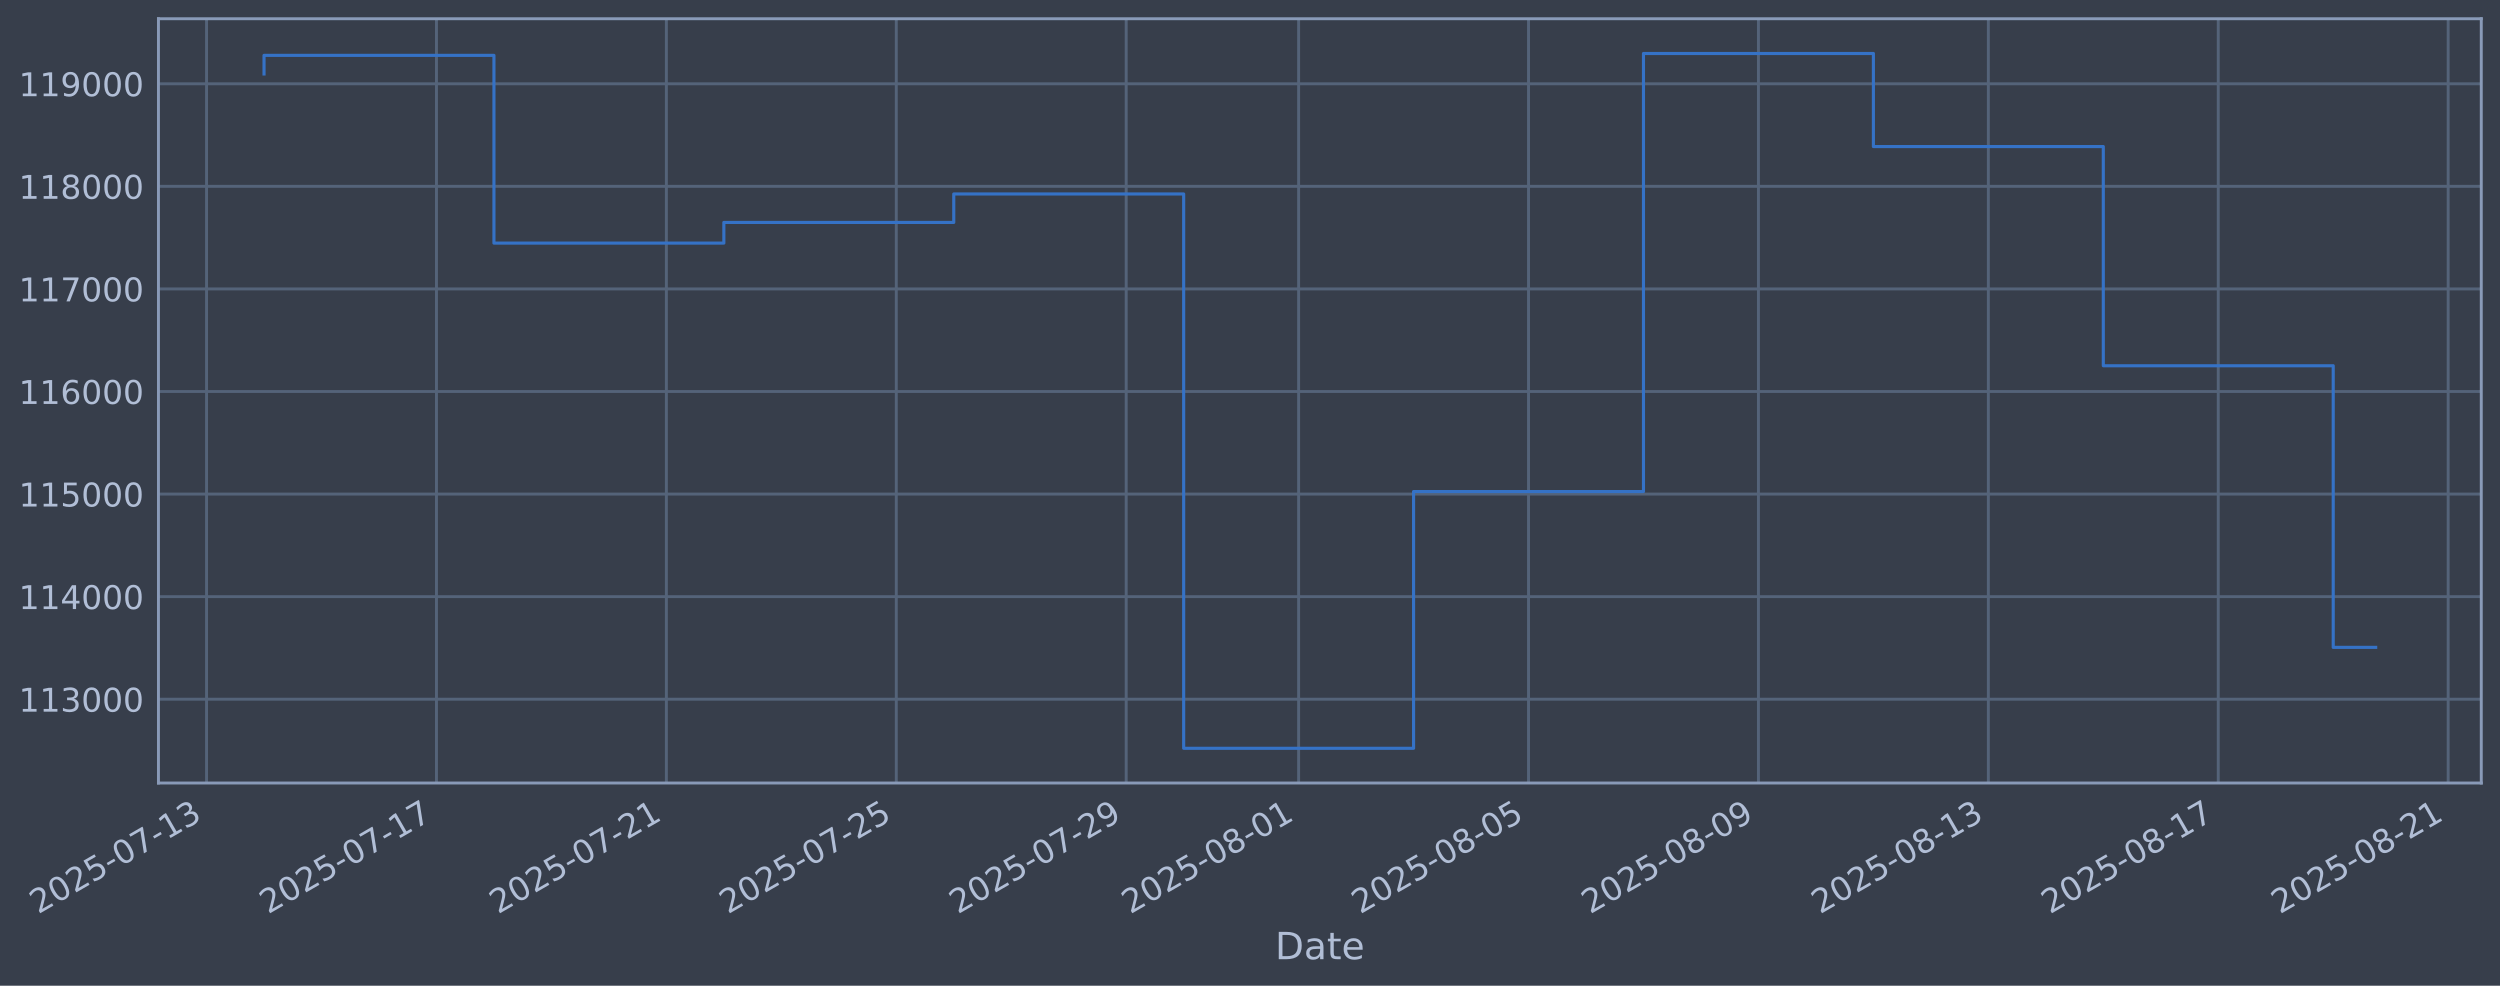
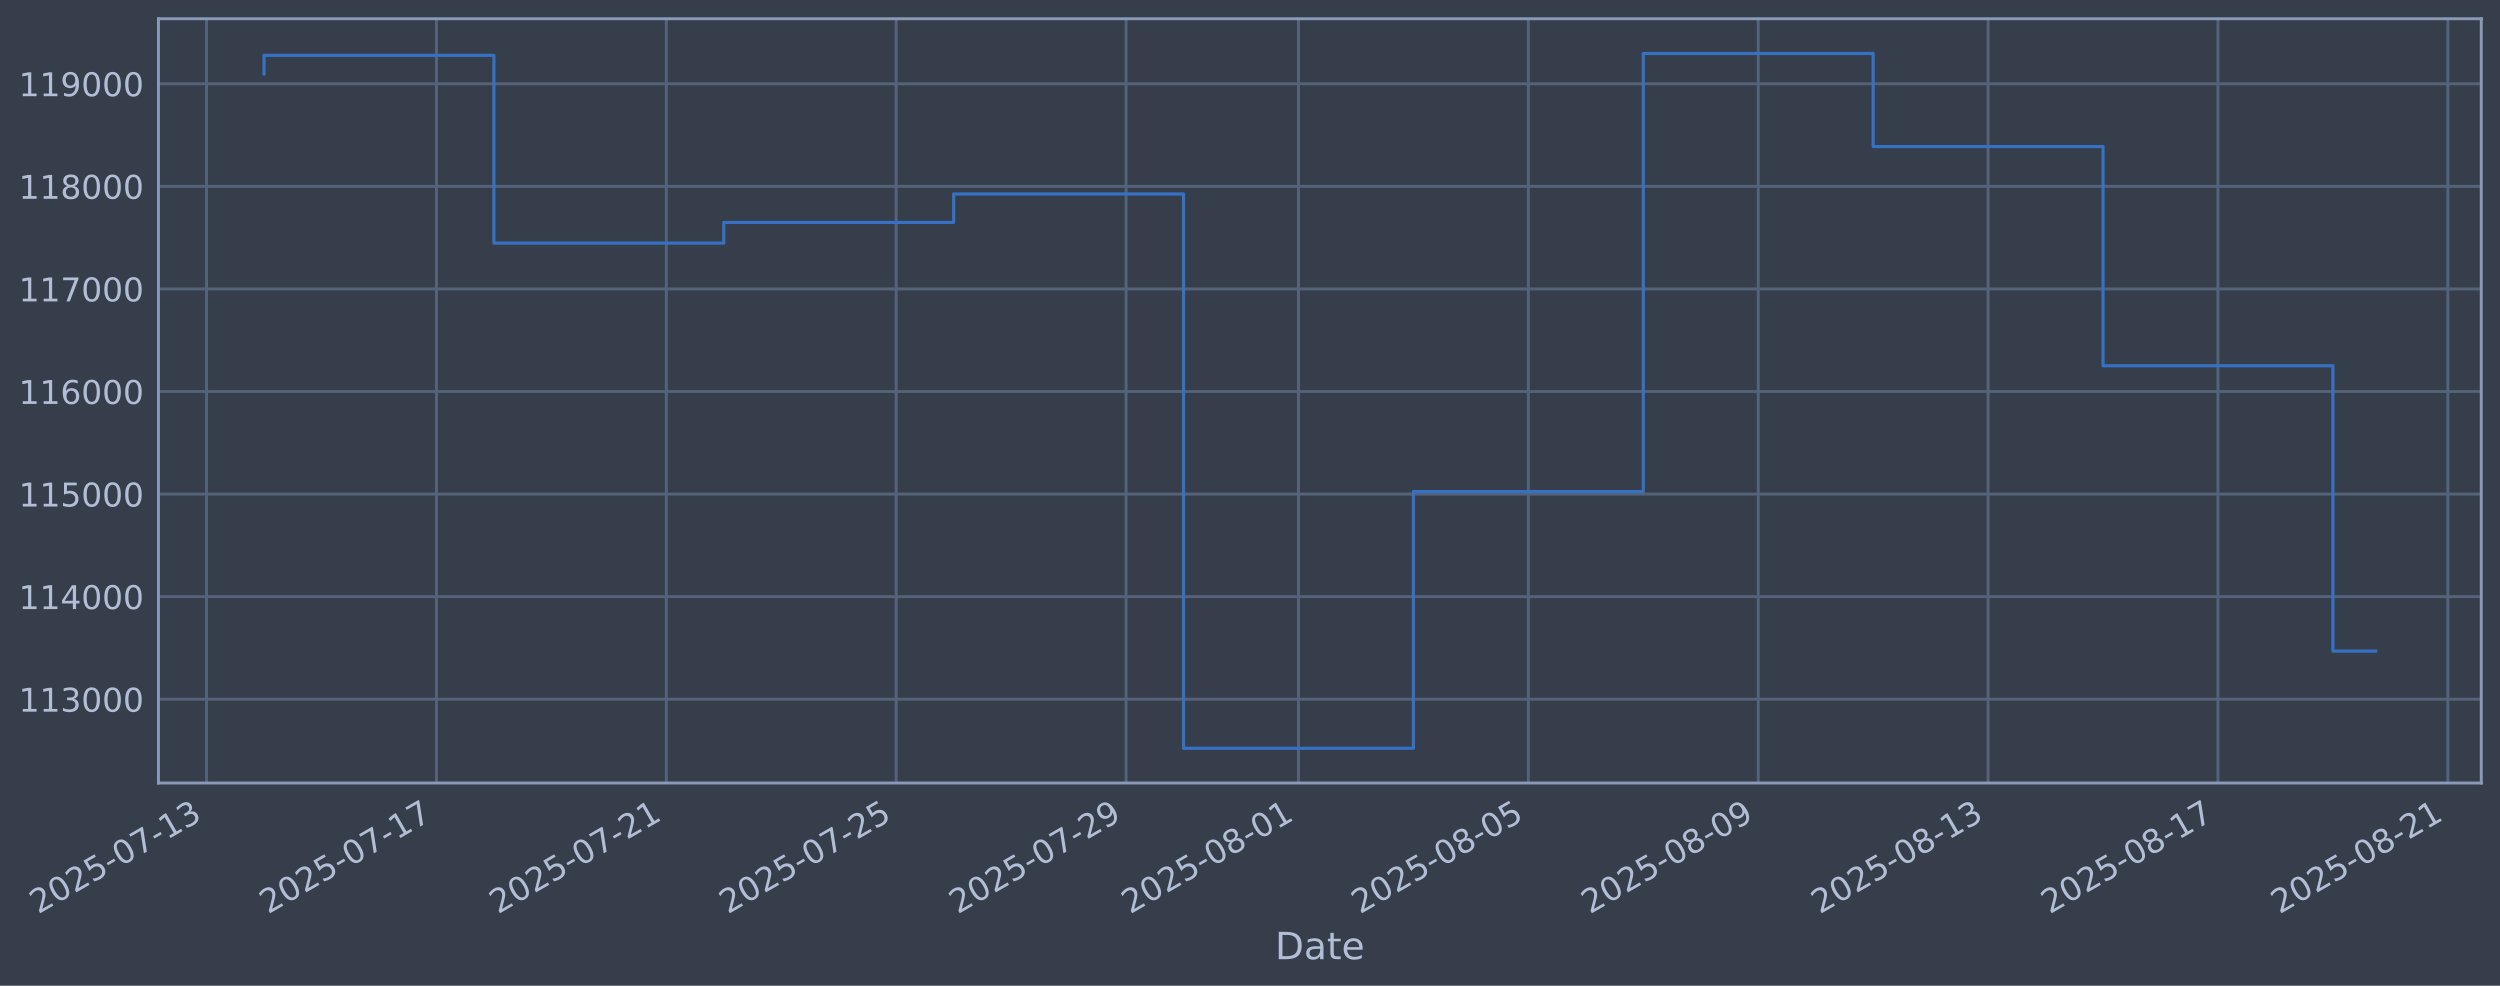
<svg xmlns="http://www.w3.org/2000/svg" xmlns:xlink="http://www.w3.org/1999/xlink" width="960.9pt" height="378.87pt" viewBox="0 0 960.9 378.87" version="1.1">
  <defs>
    <style type="text/css">*{stroke-linejoin: round; stroke-linecap: butt}</style>
  </defs>
  <g id="figure_1">
    <g id="patch_1">
      <path d="M 0 378.87  L 960.9 378.87  L 960.9 0  L 0 0  z " style="fill: #373e4b" />
    </g>
    <g id="axes_1">
      <g id="patch_2">
        <path d="M 60.901 300.96  L 953.701 300.96  L 953.701 7.2  L 60.901 7.2  z " style="fill: #373e4b" />
      </g>
      <g id="matplotlib.axis_1">
        <g id="xtick_1">
          <g id="line2d_1">
-             <path d="M 79.39 300.96  L 79.39 7.2  " clip-path="url(#p1f3116c559)" style="fill: none; stroke: #546379; stroke-width: 1.12; stroke-linecap: square" />
+             <path d="M 79.394 300.96  L 79.394 7.2  " clip-path="url(#pe6f07a92ad)" style="fill: none; stroke: #546379; stroke-width: 1.12; stroke-linecap: square" />
          </g>
          <g id="line2d_2" />
          <g id="text_1">
-             <g style="fill: #b1bed6" transform="translate(14.66481 351.4642) rotate(-30) scale(0.126 -0.126)">
+             <g style="fill: #b1bed6" transform="translate(14.66807 351.4642) rotate(-30) scale(0.126 -0.126)">
              <defs>
                <path id="DejaVuSans-32" d="M 1228 531  L 3431 531  L 3431 0  L 469 0  L 469 531  Q 828 903 1448 1529  Q 2069 2156 2228 2338  Q 2531 2678 2651 2914  Q 2772 3150 2772 3378  Q 2772 3750 2511 3984  Q 2250 4219 1831 4219  Q 1534 4219 1204 4116  Q 875 4013 500 3803  L 500 4441  Q 881 4594 1212 4672  Q 1544 4750 1819 4750  Q 2544 4750 2975 4387  Q 3406 4025 3406 3419  Q 3406 3131 3298 2873  Q 3191 2616 2906 2266  Q 2828 2175 2409 1742  Q 1991 1309 1228 531  z " transform="scale(0.015625)" />
                <path id="DejaVuSans-30" d="M 2034 4250  Q 1547 4250 1301 3770  Q 1056 3291 1056 2328  Q 1056 1369 1301 889  Q 1547 409 2034 409  Q 2525 409 2770 889  Q 3016 1369 3016 2328  Q 3016 3291 2770 3770  Q 2525 4250 2034 4250  z M 2034 4750  Q 2819 4750 3233 4129  Q 3647 3509 3647 2328  Q 3647 1150 3233 529  Q 2819 -91 2034 -91  Q 1250 -91 836 529  Q 422 1150 422 2328  Q 422 3509 836 4129  Q 1250 4750 2034 4750  z " transform="scale(0.015625)" />
                <path id="DejaVuSans-35" d="M 691 4666  L 3169 4666  L 3169 4134  L 1269 4134  L 1269 2991  Q 1406 3038 1543 3061  Q 1681 3084 1819 3084  Q 2600 3084 3056 2656  Q 3513 2228 3513 1497  Q 3513 744 3044 326  Q 2575 -91 1722 -91  Q 1428 -91 1123 -41  Q 819 9 494 109  L 494 744  Q 775 591 1075 516  Q 1375 441 1709 441  Q 2250 441 2565 725  Q 2881 1009 2881 1497  Q 2881 1984 2565 2268  Q 2250 2553 1709 2553  Q 1456 2553 1204 2497  Q 953 2441 691 2322  L 691 4666  z " transform="scale(0.015625)" />
                <path id="DejaVuSans-2d" d="M 313 2009  L 1997 2009  L 1997 1497  L 313 1497  L 313 2009  z " transform="scale(0.015625)" />
                <path id="DejaVuSans-37" d="M 525 4666  L 3525 4666  L 3525 4397  L 1831 0  L 1172 0  L 2766 4134  L 525 4134  L 525 4666  z " transform="scale(0.015625)" />
                <path id="DejaVuSans-31" d="M 794 531  L 1825 531  L 1825 4091  L 703 3866  L 703 4441  L 1819 4666  L 2450 4666  L 2450 531  L 3481 531  L 3481 0  L 794 0  L 794 531  z " transform="scale(0.015625)" />
                <path id="DejaVuSans-33" d="M 2597 2516  Q 3050 2419 3304 2112  Q 3559 1806 3559 1356  Q 3559 666 3084 287  Q 2609 -91 1734 -91  Q 1441 -91 1130 -33  Q 819 25 488 141  L 488 750  Q 750 597 1062 519  Q 1375 441 1716 441  Q 2309 441 2620 675  Q 2931 909 2931 1356  Q 2931 1769 2642 2001  Q 2353 2234 1838 2234  L 1294 2234  L 1294 2753  L 1863 2753  Q 2328 2753 2575 2939  Q 2822 3125 2822 3475  Q 2822 3834 2567 4026  Q 2313 4219 1838 4219  Q 1578 4219 1281 4162  Q 984 4106 628 3988  L 628 4550  Q 988 4650 1302 4700  Q 1616 4750 1894 4750  Q 2613 4750 3031 4423  Q 3450 4097 3450 3541  Q 3450 3153 3228 2886  Q 3006 2619 2597 2516  z " transform="scale(0.015625)" />
              </defs>
              <use xlink:href="#DejaVuSans-32" />
              <use xlink:href="#DejaVuSans-30" transform="translate(63.62305 0)" />
              <use xlink:href="#DejaVuSans-32" transform="translate(127.2461 0)" />
              <use xlink:href="#DejaVuSans-35" transform="translate(190.8691 0)" />
              <use xlink:href="#DejaVuSans-2d" transform="translate(254.4922 0)" />
              <use xlink:href="#DejaVuSans-30" transform="translate(290.5762 0)" />
              <use xlink:href="#DejaVuSans-37" transform="translate(354.1992 0)" />
              <use xlink:href="#DejaVuSans-2d" transform="translate(417.8223 0)" />
              <use xlink:href="#DejaVuSans-31" transform="translate(453.9062 0)" />
              <use xlink:href="#DejaVuSans-33" transform="translate(517.5293 0)" />
            </g>
          </g>
        </g>
        <g id="xtick_2">
          <g id="line2d_3">
-             <path d="M 167.758 300.96  L 167.758 7.2  " clip-path="url(#p1f3116c559)" style="fill: none; stroke: #546379; stroke-width: 1.12; stroke-linecap: square" />
+             <path d="M 167.749 300.96  L 167.749 7.2  " clip-path="url(#pe6f07a92ad)" style="fill: none; stroke: #546379; stroke-width: 1.12; stroke-linecap: square" />
          </g>
          <g id="line2d_4" />
          <g id="text_2">
-             <g style="fill: #b1bed6" transform="translate(103.0328 351.4642) rotate(-30) scale(0.126 -0.126)">
+             <g style="fill: #b1bed6" transform="translate(103.023 351.4642) rotate(-30) scale(0.126 -0.126)">
              <use xlink:href="#DejaVuSans-32" />
              <use xlink:href="#DejaVuSans-30" transform="translate(63.62305 0)" />
              <use xlink:href="#DejaVuSans-32" transform="translate(127.2461 0)" />
              <use xlink:href="#DejaVuSans-35" transform="translate(190.8691 0)" />
              <use xlink:href="#DejaVuSans-2d" transform="translate(254.4922 0)" />
              <use xlink:href="#DejaVuSans-30" transform="translate(290.5762 0)" />
              <use xlink:href="#DejaVuSans-37" transform="translate(354.1992 0)" />
              <use xlink:href="#DejaVuSans-2d" transform="translate(417.8223 0)" />
              <use xlink:href="#DejaVuSans-31" transform="translate(453.9062 0)" />
              <use xlink:href="#DejaVuSans-37" transform="translate(517.5293 0)" />
            </g>
          </g>
        </g>
        <g id="xtick_3">
          <g id="line2d_5">
-             <path d="M 256.126 300.96  L 256.126 7.2  " clip-path="url(#p1f3116c559)" style="fill: none; stroke: #546379; stroke-width: 1.12; stroke-linecap: square" />
+             <path d="M 256.104 300.96  L 256.104 7.2  " clip-path="url(#pe6f07a92ad)" style="fill: none; stroke: #546379; stroke-width: 1.12; stroke-linecap: square" />
          </g>
          <g id="line2d_6" />
          <g id="text_3">
-             <g style="fill: #b1bed6" transform="translate(191.4008 351.4642) rotate(-30) scale(0.126 -0.126)">
+             <g style="fill: #b1bed6" transform="translate(191.378 351.4642) rotate(-30) scale(0.126 -0.126)">
              <use xlink:href="#DejaVuSans-32" />
              <use xlink:href="#DejaVuSans-30" transform="translate(63.62305 0)" />
              <use xlink:href="#DejaVuSans-32" transform="translate(127.2461 0)" />
              <use xlink:href="#DejaVuSans-35" transform="translate(190.8691 0)" />
              <use xlink:href="#DejaVuSans-2d" transform="translate(254.4922 0)" />
              <use xlink:href="#DejaVuSans-30" transform="translate(290.5762 0)" />
              <use xlink:href="#DejaVuSans-37" transform="translate(354.1992 0)" />
              <use xlink:href="#DejaVuSans-2d" transform="translate(417.8223 0)" />
              <use xlink:href="#DejaVuSans-32" transform="translate(453.9062 0)" />
              <use xlink:href="#DejaVuSans-31" transform="translate(517.5293 0)" />
            </g>
          </g>
        </g>
        <g id="xtick_4">
          <g id="line2d_7">
-             <path d="M 344.494 300.96  L 344.494 7.2  " clip-path="url(#p1f3116c559)" style="fill: none; stroke: #546379; stroke-width: 1.12; stroke-linecap: square" />
+             <path d="M 344.459 300.96  L 344.459 7.2  " clip-path="url(#pe6f07a92ad)" style="fill: none; stroke: #546379; stroke-width: 1.12; stroke-linecap: square" />
          </g>
          <g id="line2d_8" />
          <g id="text_4">
-             <g style="fill: #b1bed6" transform="translate(279.7688 351.4642) rotate(-30) scale(0.126 -0.126)">
+             <g style="fill: #b1bed6" transform="translate(279.733 351.4642) rotate(-30) scale(0.126 -0.126)">
              <use xlink:href="#DejaVuSans-32" />
              <use xlink:href="#DejaVuSans-30" transform="translate(63.62305 0)" />
              <use xlink:href="#DejaVuSans-32" transform="translate(127.2461 0)" />
              <use xlink:href="#DejaVuSans-35" transform="translate(190.8691 0)" />
              <use xlink:href="#DejaVuSans-2d" transform="translate(254.4922 0)" />
              <use xlink:href="#DejaVuSans-30" transform="translate(290.5762 0)" />
              <use xlink:href="#DejaVuSans-37" transform="translate(354.1992 0)" />
              <use xlink:href="#DejaVuSans-2d" transform="translate(417.8223 0)" />
              <use xlink:href="#DejaVuSans-32" transform="translate(453.9062 0)" />
              <use xlink:href="#DejaVuSans-35" transform="translate(517.5293 0)" />
            </g>
          </g>
        </g>
        <g id="xtick_5">
          <g id="line2d_9">
-             <path d="M 432.862 300.96  L 432.862 7.2  " clip-path="url(#p1f3116c559)" style="fill: none; stroke: #546379; stroke-width: 1.12; stroke-linecap: square" />
+             <path d="M 432.813 300.96  L 432.813 7.2  " clip-path="url(#pe6f07a92ad)" style="fill: none; stroke: #546379; stroke-width: 1.12; stroke-linecap: square" />
          </g>
          <g id="line2d_10" />
          <g id="text_5">
-             <g style="fill: #b1bed6" transform="translate(368.1368 351.4642) rotate(-30) scale(0.126 -0.126)">
+             <g style="fill: #b1bed6" transform="translate(368.088 351.4642) rotate(-30) scale(0.126 -0.126)">
              <defs>
                <path id="DejaVuSans-39" d="M 703 97  L 703 672  Q 941 559 1184 500  Q 1428 441 1663 441  Q 2288 441 2617 861  Q 2947 1281 2994 2138  Q 2813 1869 2534 1725  Q 2256 1581 1919 1581  Q 1219 1581 811 2004  Q 403 2428 403 3163  Q 403 3881 828 4315  Q 1253 4750 1959 4750  Q 2769 4750 3195 4129  Q 3622 3509 3622 2328  Q 3622 1225 3098 567  Q 2575 -91 1691 -91  Q 1453 -91 1209 -44  Q 966 3 703 97  z M 1959 2075  Q 2384 2075 2632 2365  Q 2881 2656 2881 3163  Q 2881 3666 2632 3958  Q 2384 4250 1959 4250  Q 1534 4250 1286 3958  Q 1038 3666 1038 3163  Q 1038 2656 1286 2365  Q 1534 2075 1959 2075  z " transform="scale(0.015625)" />
              </defs>
              <use xlink:href="#DejaVuSans-32" />
              <use xlink:href="#DejaVuSans-30" transform="translate(63.62305 0)" />
              <use xlink:href="#DejaVuSans-32" transform="translate(127.2461 0)" />
              <use xlink:href="#DejaVuSans-35" transform="translate(190.8691 0)" />
              <use xlink:href="#DejaVuSans-2d" transform="translate(254.4922 0)" />
              <use xlink:href="#DejaVuSans-30" transform="translate(290.5762 0)" />
              <use xlink:href="#DejaVuSans-37" transform="translate(354.1992 0)" />
              <use xlink:href="#DejaVuSans-2d" transform="translate(417.8223 0)" />
              <use xlink:href="#DejaVuSans-32" transform="translate(453.9062 0)" />
              <use xlink:href="#DejaVuSans-39" transform="translate(517.5293 0)" />
            </g>
          </g>
        </g>
        <g id="xtick_6">
          <g id="line2d_11">
-             <path d="M 499.138 300.96  L 499.138 7.2  " clip-path="url(#p1f3116c559)" style="fill: none; stroke: #546379; stroke-width: 1.12; stroke-linecap: square" />
+             <path d="M 499.08 300.96  L 499.08 7.2  " clip-path="url(#pe6f07a92ad)" style="fill: none; stroke: #546379; stroke-width: 1.12; stroke-linecap: square" />
          </g>
          <g id="line2d_12" />
          <g id="text_6">
-             <g style="fill: #b1bed6" transform="translate(434.4128 351.4642) rotate(-30) scale(0.126 -0.126)">
+             <g style="fill: #b1bed6" transform="translate(434.3542 351.4642) rotate(-30) scale(0.126 -0.126)">
              <defs>
                <path id="DejaVuSans-38" d="M 2034 2216  Q 1584 2216 1326 1975  Q 1069 1734 1069 1313  Q 1069 891 1326 650  Q 1584 409 2034 409  Q 2484 409 2743 651  Q 3003 894 3003 1313  Q 3003 1734 2745 1975  Q 2488 2216 2034 2216  z M 1403 2484  Q 997 2584 770 2862  Q 544 3141 544 3541  Q 544 4100 942 4425  Q 1341 4750 2034 4750  Q 2731 4750 3128 4425  Q 3525 4100 3525 3541  Q 3525 3141 3298 2862  Q 3072 2584 2669 2484  Q 3125 2378 3379 2068  Q 3634 1759 3634 1313  Q 3634 634 3220 271  Q 2806 -91 2034 -91  Q 1263 -91 848 271  Q 434 634 434 1313  Q 434 1759 690 2068  Q 947 2378 1403 2484  z M 1172 3481  Q 1172 3119 1398 2916  Q 1625 2713 2034 2713  Q 2441 2713 2670 2916  Q 2900 3119 2900 3481  Q 2900 3844 2670 4047  Q 2441 4250 2034 4250  Q 1625 4250 1398 4047  Q 1172 3844 1172 3481  z " transform="scale(0.015625)" />
              </defs>
              <use xlink:href="#DejaVuSans-32" />
              <use xlink:href="#DejaVuSans-30" transform="translate(63.62305 0)" />
              <use xlink:href="#DejaVuSans-32" transform="translate(127.2461 0)" />
              <use xlink:href="#DejaVuSans-35" transform="translate(190.8691 0)" />
              <use xlink:href="#DejaVuSans-2d" transform="translate(254.4922 0)" />
              <use xlink:href="#DejaVuSans-30" transform="translate(290.5762 0)" />
              <use xlink:href="#DejaVuSans-38" transform="translate(354.1992 0)" />
              <use xlink:href="#DejaVuSans-2d" transform="translate(417.8223 0)" />
              <use xlink:href="#DejaVuSans-30" transform="translate(453.9062 0)" />
              <use xlink:href="#DejaVuSans-31" transform="translate(517.5293 0)" />
            </g>
          </g>
        </g>
        <g id="xtick_7">
          <g id="line2d_13">
-             <path d="M 587.506 300.96  L 587.506 7.2  " clip-path="url(#p1f3116c559)" style="fill: none; stroke: #546379; stroke-width: 1.12; stroke-linecap: square" />
+             <path d="M 587.435 300.96  L 587.435 7.2  " clip-path="url(#pe6f07a92ad)" style="fill: none; stroke: #546379; stroke-width: 1.12; stroke-linecap: square" />
          </g>
          <g id="line2d_14" />
          <g id="text_7">
-             <g style="fill: #b1bed6" transform="translate(522.7808 351.4642) rotate(-30) scale(0.126 -0.126)">
+             <g style="fill: #b1bed6" transform="translate(522.7092 351.4642) rotate(-30) scale(0.126 -0.126)">
              <use xlink:href="#DejaVuSans-32" />
              <use xlink:href="#DejaVuSans-30" transform="translate(63.62305 0)" />
              <use xlink:href="#DejaVuSans-32" transform="translate(127.2461 0)" />
              <use xlink:href="#DejaVuSans-35" transform="translate(190.8691 0)" />
              <use xlink:href="#DejaVuSans-2d" transform="translate(254.4922 0)" />
              <use xlink:href="#DejaVuSans-30" transform="translate(290.5762 0)" />
              <use xlink:href="#DejaVuSans-38" transform="translate(354.1992 0)" />
              <use xlink:href="#DejaVuSans-2d" transform="translate(417.8223 0)" />
              <use xlink:href="#DejaVuSans-30" transform="translate(453.9062 0)" />
              <use xlink:href="#DejaVuSans-35" transform="translate(517.5293 0)" />
            </g>
          </g>
        </g>
        <g id="xtick_8">
          <g id="line2d_15">
-             <path d="M 675.874 300.96  L 675.874 7.2  " clip-path="url(#p1f3116c559)" style="fill: none; stroke: #546379; stroke-width: 1.12; stroke-linecap: square" />
+             <path d="M 675.79 300.96  L 675.79 7.2  " clip-path="url(#pe6f07a92ad)" style="fill: none; stroke: #546379; stroke-width: 1.12; stroke-linecap: square" />
          </g>
          <g id="line2d_16" />
          <g id="text_8">
-             <g style="fill: #b1bed6" transform="translate(611.1488 351.4642) rotate(-30) scale(0.126 -0.126)">
+             <g style="fill: #b1bed6" transform="translate(611.0642 351.4642) rotate(-30) scale(0.126 -0.126)">
              <use xlink:href="#DejaVuSans-32" />
              <use xlink:href="#DejaVuSans-30" transform="translate(63.62305 0)" />
              <use xlink:href="#DejaVuSans-32" transform="translate(127.2461 0)" />
              <use xlink:href="#DejaVuSans-35" transform="translate(190.8691 0)" />
              <use xlink:href="#DejaVuSans-2d" transform="translate(254.4922 0)" />
              <use xlink:href="#DejaVuSans-30" transform="translate(290.5762 0)" />
              <use xlink:href="#DejaVuSans-38" transform="translate(354.1992 0)" />
              <use xlink:href="#DejaVuSans-2d" transform="translate(417.8223 0)" />
              <use xlink:href="#DejaVuSans-30" transform="translate(453.9062 0)" />
              <use xlink:href="#DejaVuSans-39" transform="translate(517.5293 0)" />
            </g>
          </g>
        </g>
        <g id="xtick_9">
          <g id="line2d_17">
-             <path d="M 764.242 300.96  L 764.242 7.2  " clip-path="url(#p1f3116c559)" style="fill: none; stroke: #546379; stroke-width: 1.12; stroke-linecap: square" />
+             <path d="M 764.145 300.96  L 764.145 7.2  " clip-path="url(#pe6f07a92ad)" style="fill: none; stroke: #546379; stroke-width: 1.12; stroke-linecap: square" />
          </g>
          <g id="line2d_18" />
          <g id="text_9">
-             <g style="fill: #b1bed6" transform="translate(699.5168 351.4642) rotate(-30) scale(0.126 -0.126)">
+             <g style="fill: #b1bed6" transform="translate(699.4191 351.4642) rotate(-30) scale(0.126 -0.126)">
              <use xlink:href="#DejaVuSans-32" />
              <use xlink:href="#DejaVuSans-30" transform="translate(63.62305 0)" />
              <use xlink:href="#DejaVuSans-32" transform="translate(127.2461 0)" />
              <use xlink:href="#DejaVuSans-35" transform="translate(190.8691 0)" />
              <use xlink:href="#DejaVuSans-2d" transform="translate(254.4922 0)" />
              <use xlink:href="#DejaVuSans-30" transform="translate(290.5762 0)" />
              <use xlink:href="#DejaVuSans-38" transform="translate(354.1992 0)" />
              <use xlink:href="#DejaVuSans-2d" transform="translate(417.8223 0)" />
              <use xlink:href="#DejaVuSans-31" transform="translate(453.9062 0)" />
              <use xlink:href="#DejaVuSans-33" transform="translate(517.5293 0)" />
            </g>
          </g>
        </g>
        <g id="xtick_10">
          <g id="line2d_19">
-             <path d="M 852.61 300.96  L 852.61 7.2  " clip-path="url(#p1f3116c559)" style="fill: none; stroke: #546379; stroke-width: 1.12; stroke-linecap: square" />
+             <path d="M 852.5 300.96  L 852.5 7.2  " clip-path="url(#pe6f07a92ad)" style="fill: none; stroke: #546379; stroke-width: 1.12; stroke-linecap: square" />
          </g>
          <g id="line2d_20" />
          <g id="text_10">
-             <g style="fill: #b1bed6" transform="translate(787.8849 351.4642) rotate(-30) scale(0.126 -0.126)">
+             <g style="fill: #b1bed6" transform="translate(787.7741 351.4642) rotate(-30) scale(0.126 -0.126)">
              <use xlink:href="#DejaVuSans-32" />
              <use xlink:href="#DejaVuSans-30" transform="translate(63.62305 0)" />
              <use xlink:href="#DejaVuSans-32" transform="translate(127.2461 0)" />
              <use xlink:href="#DejaVuSans-35" transform="translate(190.8691 0)" />
              <use xlink:href="#DejaVuSans-2d" transform="translate(254.4922 0)" />
              <use xlink:href="#DejaVuSans-30" transform="translate(290.5762 0)" />
              <use xlink:href="#DejaVuSans-38" transform="translate(354.1992 0)" />
              <use xlink:href="#DejaVuSans-2d" transform="translate(417.8223 0)" />
              <use xlink:href="#DejaVuSans-31" transform="translate(453.9062 0)" />
              <use xlink:href="#DejaVuSans-37" transform="translate(517.5293 0)" />
            </g>
          </g>
        </g>
        <g id="xtick_11">
          <g id="line2d_21">
-             <path d="M 940.978 300.96  L 940.978 7.2  " clip-path="url(#p1f3116c559)" style="fill: none; stroke: #546379; stroke-width: 1.12; stroke-linecap: square" />
+             <path d="M 940.855 300.96  L 940.855 7.2  " clip-path="url(#pe6f07a92ad)" style="fill: none; stroke: #546379; stroke-width: 1.12; stroke-linecap: square" />
          </g>
          <g id="line2d_22" />
          <g id="text_11">
-             <g style="fill: #b1bed6" transform="translate(876.2529 351.4642) rotate(-30) scale(0.126 -0.126)">
+             <g style="fill: #b1bed6" transform="translate(876.1291 351.4642) rotate(-30) scale(0.126 -0.126)">
              <use xlink:href="#DejaVuSans-32" />
              <use xlink:href="#DejaVuSans-30" transform="translate(63.62305 0)" />
              <use xlink:href="#DejaVuSans-32" transform="translate(127.2461 0)" />
              <use xlink:href="#DejaVuSans-35" transform="translate(190.8691 0)" />
              <use xlink:href="#DejaVuSans-2d" transform="translate(254.4922 0)" />
              <use xlink:href="#DejaVuSans-30" transform="translate(290.5762 0)" />
              <use xlink:href="#DejaVuSans-38" transform="translate(354.1992 0)" />
              <use xlink:href="#DejaVuSans-2d" transform="translate(417.8223 0)" />
              <use xlink:href="#DejaVuSans-32" transform="translate(453.9062 0)" />
              <use xlink:href="#DejaVuSans-31" transform="translate(517.5293 0)" />
            </g>
          </g>
        </g>
        <g id="text_12">
          <g style="fill: #b1bed6" transform="translate(490.0914 368.6753) scale(0.144 -0.144)">
            <defs>
              <path id="DejaVuSans-44" d="M 1259 4147  L 1259 519  L 2022 519  Q 2988 519 3436 956  Q 3884 1394 3884 2338  Q 3884 3275 3436 3711  Q 2988 4147 2022 4147  L 1259 4147  z M 628 4666  L 1925 4666  Q 3281 4666 3915 4102  Q 4550 3538 4550 2338  Q 4550 1131 3912 565  Q 3275 0 1925 0  L 628 0  L 628 4666  z " transform="scale(0.015625)" />
              <path id="DejaVuSans-61" d="M 2194 1759  Q 1497 1759 1228 1600  Q 959 1441 959 1056  Q 959 750 1161 570  Q 1363 391 1709 391  Q 2188 391 2477 730  Q 2766 1069 2766 1631  L 2766 1759  L 2194 1759  z M 3341 1997  L 3341 0  L 2766 0  L 2766 531  Q 2569 213 2275 61  Q 1981 -91 1556 -91  Q 1019 -91 701 211  Q 384 513 384 1019  Q 384 1609 779 1909  Q 1175 2209 1959 2209  L 2766 2209  L 2766 2266  Q 2766 2663 2505 2880  Q 2244 3097 1772 3097  Q 1472 3097 1187 3025  Q 903 2953 641 2809  L 641 3341  Q 956 3463 1253 3523  Q 1550 3584 1831 3584  Q 2591 3584 2966 3190  Q 3341 2797 3341 1997  z " transform="scale(0.015625)" />
              <path id="DejaVuSans-74" d="M 1172 4494  L 1172 3500  L 2356 3500  L 2356 3053  L 1172 3053  L 1172 1153  Q 1172 725 1289 603  Q 1406 481 1766 481  L 2356 481  L 2356 0  L 1766 0  Q 1100 0 847 248  Q 594 497 594 1153  L 594 3053  L 172 3053  L 172 3500  L 594 3500  L 594 4494  L 1172 4494  z " transform="scale(0.015625)" />
              <path id="DejaVuSans-65" d="M 3597 1894  L 3597 1613  L 953 1613  Q 991 1019 1311 708  Q 1631 397 2203 397  Q 2534 397 2845 478  Q 3156 559 3463 722  L 3463 178  Q 3153 47 2828 -22  Q 2503 -91 2169 -91  Q 1331 -91 842 396  Q 353 884 353 1716  Q 353 2575 817 3079  Q 1281 3584 2069 3584  Q 2775 3584 3186 3129  Q 3597 2675 3597 1894  z M 3022 2063  Q 3016 2534 2758 2815  Q 2500 3097 2075 3097  Q 1594 3097 1305 2825  Q 1016 2553 972 2059  L 3022 2063  z " transform="scale(0.015625)" />
            </defs>
            <use xlink:href="#DejaVuSans-44" />
            <use xlink:href="#DejaVuSans-61" transform="translate(77.00195 0)" />
            <use xlink:href="#DejaVuSans-74" transform="translate(138.2812 0)" />
            <use xlink:href="#DejaVuSans-65" transform="translate(177.4902 0)" />
          </g>
        </g>
      </g>
      <g id="matplotlib.axis_2">
        <g id="ytick_1">
          <g id="line2d_23">
-             <path d="M 60.901 268.75  L 953.701 268.75  " clip-path="url(#p1f3116c559)" style="fill: none; stroke: #546379; stroke-width: 1.12; stroke-linecap: square" />
+             <path d="M 60.901 268.75  L 953.701 268.75  " clip-path="url(#pe6f07a92ad)" style="fill: none; stroke: #546379; stroke-width: 1.12; stroke-linecap: square" />
          </g>
          <g id="line2d_24" />
          <g id="text_13">
            <g style="fill: #b1bed6" transform="translate(7.2 273.5373) scale(0.126 -0.126)">
              <use xlink:href="#DejaVuSans-31" />
              <use xlink:href="#DejaVuSans-31" transform="translate(63.62305 0)" />
              <use xlink:href="#DejaVuSans-33" transform="translate(127.2461 0)" />
              <use xlink:href="#DejaVuSans-30" transform="translate(190.8691 0)" />
              <use xlink:href="#DejaVuSans-30" transform="translate(254.4922 0)" />
              <use xlink:href="#DejaVuSans-30" transform="translate(318.1152 0)" />
            </g>
          </g>
        </g>
        <g id="ytick_2">
          <g id="line2d_25">
-             <path d="M 60.901 229.325  L 953.701 229.325  " clip-path="url(#p1f3116c559)" style="fill: none; stroke: #546379; stroke-width: 1.12; stroke-linecap: square" />
+             <path d="M 60.901 229.325  L 953.701 229.325  " clip-path="url(#pe6f07a92ad)" style="fill: none; stroke: #546379; stroke-width: 1.12; stroke-linecap: square" />
          </g>
          <g id="line2d_26" />
          <g id="text_14">
            <g style="fill: #b1bed6" transform="translate(7.2 234.1122) scale(0.126 -0.126)">
              <defs>
                <path id="DejaVuSans-34" d="M 2419 4116  L 825 1625  L 2419 1625  L 2419 4116  z M 2253 4666  L 3047 4666  L 3047 1625  L 3713 1625  L 3713 1100  L 3047 1100  L 3047 0  L 2419 0  L 2419 1100  L 313 1100  L 313 1709  L 2253 4666  z " transform="scale(0.015625)" />
              </defs>
              <use xlink:href="#DejaVuSans-31" />
              <use xlink:href="#DejaVuSans-31" transform="translate(63.62305 0)" />
              <use xlink:href="#DejaVuSans-34" transform="translate(127.2461 0)" />
              <use xlink:href="#DejaVuSans-30" transform="translate(190.8691 0)" />
              <use xlink:href="#DejaVuSans-30" transform="translate(254.4922 0)" />
              <use xlink:href="#DejaVuSans-30" transform="translate(318.1152 0)" />
            </g>
          </g>
        </g>
        <g id="ytick_3">
          <g id="line2d_27">
-             <path d="M 60.901 189.9  L 953.701 189.9  " clip-path="url(#p1f3116c559)" style="fill: none; stroke: #546379; stroke-width: 1.12; stroke-linecap: square" />
+             <path d="M 60.901 189.9  L 953.701 189.9  " clip-path="url(#pe6f07a92ad)" style="fill: none; stroke: #546379; stroke-width: 1.12; stroke-linecap: square" />
          </g>
          <g id="line2d_28" />
          <g id="text_15">
            <g style="fill: #b1bed6" transform="translate(7.2 194.6871) scale(0.126 -0.126)">
              <use xlink:href="#DejaVuSans-31" />
              <use xlink:href="#DejaVuSans-31" transform="translate(63.62305 0)" />
              <use xlink:href="#DejaVuSans-35" transform="translate(127.2461 0)" />
              <use xlink:href="#DejaVuSans-30" transform="translate(190.8691 0)" />
              <use xlink:href="#DejaVuSans-30" transform="translate(254.4922 0)" />
              <use xlink:href="#DejaVuSans-30" transform="translate(318.1152 0)" />
            </g>
          </g>
        </g>
        <g id="ytick_4">
          <g id="line2d_29">
-             <path d="M 60.901 150.475  L 953.701 150.475  " clip-path="url(#p1f3116c559)" style="fill: none; stroke: #546379; stroke-width: 1.12; stroke-linecap: square" />
+             <path d="M 60.901 150.475  L 953.701 150.475  " clip-path="url(#pe6f07a92ad)" style="fill: none; stroke: #546379; stroke-width: 1.12; stroke-linecap: square" />
          </g>
          <g id="line2d_30" />
          <g id="text_16">
            <g style="fill: #b1bed6" transform="translate(7.2 155.262) scale(0.126 -0.126)">
              <defs>
                <path id="DejaVuSans-36" d="M 2113 2584  Q 1688 2584 1439 2293  Q 1191 2003 1191 1497  Q 1191 994 1439 701  Q 1688 409 2113 409  Q 2538 409 2786 701  Q 3034 994 3034 1497  Q 3034 2003 2786 2293  Q 2538 2584 2113 2584  z M 3366 4563  L 3366 3988  Q 3128 4100 2886 4159  Q 2644 4219 2406 4219  Q 1781 4219 1451 3797  Q 1122 3375 1075 2522  Q 1259 2794 1537 2939  Q 1816 3084 2150 3084  Q 2853 3084 3261 2657  Q 3669 2231 3669 1497  Q 3669 778 3244 343  Q 2819 -91 2113 -91  Q 1303 -91 875 529  Q 447 1150 447 2328  Q 447 3434 972 4092  Q 1497 4750 2381 4750  Q 2619 4750 2861 4703  Q 3103 4656 3366 4563  z " transform="scale(0.015625)" />
              </defs>
              <use xlink:href="#DejaVuSans-31" />
              <use xlink:href="#DejaVuSans-31" transform="translate(63.62305 0)" />
              <use xlink:href="#DejaVuSans-36" transform="translate(127.2461 0)" />
              <use xlink:href="#DejaVuSans-30" transform="translate(190.8691 0)" />
              <use xlink:href="#DejaVuSans-30" transform="translate(254.4922 0)" />
              <use xlink:href="#DejaVuSans-30" transform="translate(318.1152 0)" />
            </g>
          </g>
        </g>
        <g id="ytick_5">
          <g id="line2d_31">
-             <path d="M 60.901 111.05  L 953.701 111.05  " clip-path="url(#p1f3116c559)" style="fill: none; stroke: #546379; stroke-width: 1.12; stroke-linecap: square" />
+             <path d="M 60.901 111.05  L 953.701 111.05  " clip-path="url(#pe6f07a92ad)" style="fill: none; stroke: #546379; stroke-width: 1.12; stroke-linecap: square" />
          </g>
          <g id="line2d_32" />
          <g id="text_17">
            <g style="fill: #b1bed6" transform="translate(7.2 115.8369) scale(0.126 -0.126)">
              <use xlink:href="#DejaVuSans-31" />
              <use xlink:href="#DejaVuSans-31" transform="translate(63.62305 0)" />
              <use xlink:href="#DejaVuSans-37" transform="translate(127.2461 0)" />
              <use xlink:href="#DejaVuSans-30" transform="translate(190.8691 0)" />
              <use xlink:href="#DejaVuSans-30" transform="translate(254.4922 0)" />
              <use xlink:href="#DejaVuSans-30" transform="translate(318.1152 0)" />
            </g>
          </g>
        </g>
        <g id="ytick_6">
          <g id="line2d_33">
-             <path d="M 60.901 71.625  L 953.701 71.625  " clip-path="url(#p1f3116c559)" style="fill: none; stroke: #546379; stroke-width: 1.12; stroke-linecap: square" />
+             <path d="M 60.901 71.625  L 953.701 71.625  " clip-path="url(#pe6f07a92ad)" style="fill: none; stroke: #546379; stroke-width: 1.12; stroke-linecap: square" />
          </g>
          <g id="line2d_34" />
          <g id="text_18">
            <g style="fill: #b1bed6" transform="translate(7.2 76.4118) scale(0.126 -0.126)">
              <use xlink:href="#DejaVuSans-31" />
              <use xlink:href="#DejaVuSans-31" transform="translate(63.62305 0)" />
              <use xlink:href="#DejaVuSans-38" transform="translate(127.2461 0)" />
              <use xlink:href="#DejaVuSans-30" transform="translate(190.8691 0)" />
              <use xlink:href="#DejaVuSans-30" transform="translate(254.4922 0)" />
              <use xlink:href="#DejaVuSans-30" transform="translate(318.1152 0)" />
            </g>
          </g>
        </g>
        <g id="ytick_7">
          <g id="line2d_35">
-             <path d="M 60.901 32.2  L 953.701 32.2  " clip-path="url(#p1f3116c559)" style="fill: none; stroke: #546379; stroke-width: 1.12; stroke-linecap: square" />
+             <path d="M 60.901 32.2  L 953.701 32.2  " clip-path="url(#pe6f07a92ad)" style="fill: none; stroke: #546379; stroke-width: 1.12; stroke-linecap: square" />
          </g>
          <g id="line2d_36" />
          <g id="text_19">
            <g style="fill: #b1bed6" transform="translate(7.2 36.9867) scale(0.126 -0.126)">
              <use xlink:href="#DejaVuSans-31" />
              <use xlink:href="#DejaVuSans-31" transform="translate(63.62305 0)" />
              <use xlink:href="#DejaVuSans-39" transform="translate(127.2461 0)" />
              <use xlink:href="#DejaVuSans-30" transform="translate(190.8691 0)" />
              <use xlink:href="#DejaVuSans-30" transform="translate(254.4922 0)" />
              <use xlink:href="#DejaVuSans-30" transform="translate(318.1152 0)" />
            </g>
          </g>
        </g>
      </g>
      <g id="line2d_37">
-         <path d="M 101.482 28.439  L 101.482 21.285  L 189.85 21.285  L 189.85 93.435  L 278.218 93.435  L 278.218 85.489  L 366.586 85.489  L 366.586 74.56  L 454.954 74.56  L 454.954 287.607  L 543.322 287.607  L 543.322 188.936  L 631.69 188.936  L 631.69 20.553  L 720.058 20.553  L 720.058 56.332  L 808.426 56.332  L 808.426 140.575  L 896.794 140.575  L 896.794 248.833  L 913.119 248.833  " clip-path="url(#p1f3116c559)" style="fill: none; stroke: #3572c6; stroke-width: 1.2; stroke-linecap: square" />
+         <path d="M 101.482 28.439  L 101.482 21.285  L 189.837 21.285  L 189.837 93.435  L 278.192 93.435  L 278.192 85.489  L 366.547 85.489  L 366.547 74.56  L 454.902 74.56  L 454.902 287.607  L 543.257 287.607  L 543.257 188.936  L 631.612 188.936  L 631.612 20.553  L 719.967 20.553  L 719.967 56.332  L 808.322 56.332  L 808.322 140.575  L 896.677 140.575  L 896.677 250.259  L 913.119 250.259  " clip-path="url(#pe6f07a92ad)" style="fill: none; stroke: #3572c6; stroke-width: 1.2; stroke-linecap: square" />
      </g>
      <g id="patch_3">
        <path d="M 60.901 300.96  L 60.901 7.2  " style="fill: none; stroke: #899ab8; stroke-width: 1.12; stroke-linejoin: miter; stroke-linecap: square" />
      </g>
      <g id="patch_4">
        <path d="M 953.701 300.96  L 953.701 7.2  " style="fill: none; stroke: #899ab8; stroke-width: 1.12; stroke-linejoin: miter; stroke-linecap: square" />
      </g>
      <g id="patch_5">
        <path d="M 60.901 300.96  L 953.701 300.96  " style="fill: none; stroke: #899ab8; stroke-width: 1.12; stroke-linejoin: miter; stroke-linecap: square" />
      </g>
      <g id="patch_6">
        <path d="M 60.901 7.2  L 953.701 7.2  " style="fill: none; stroke: #899ab8; stroke-width: 1.12; stroke-linejoin: miter; stroke-linecap: square" />
      </g>
    </g>
  </g>
  <defs>
-     <clipPath id="p1f3116c559">
+     <clipPath id="pe6f07a92ad">
      <rect x="60.901" y="7.2" width="892.8" height="293.76" />
    </clipPath>
  </defs>
</svg>
